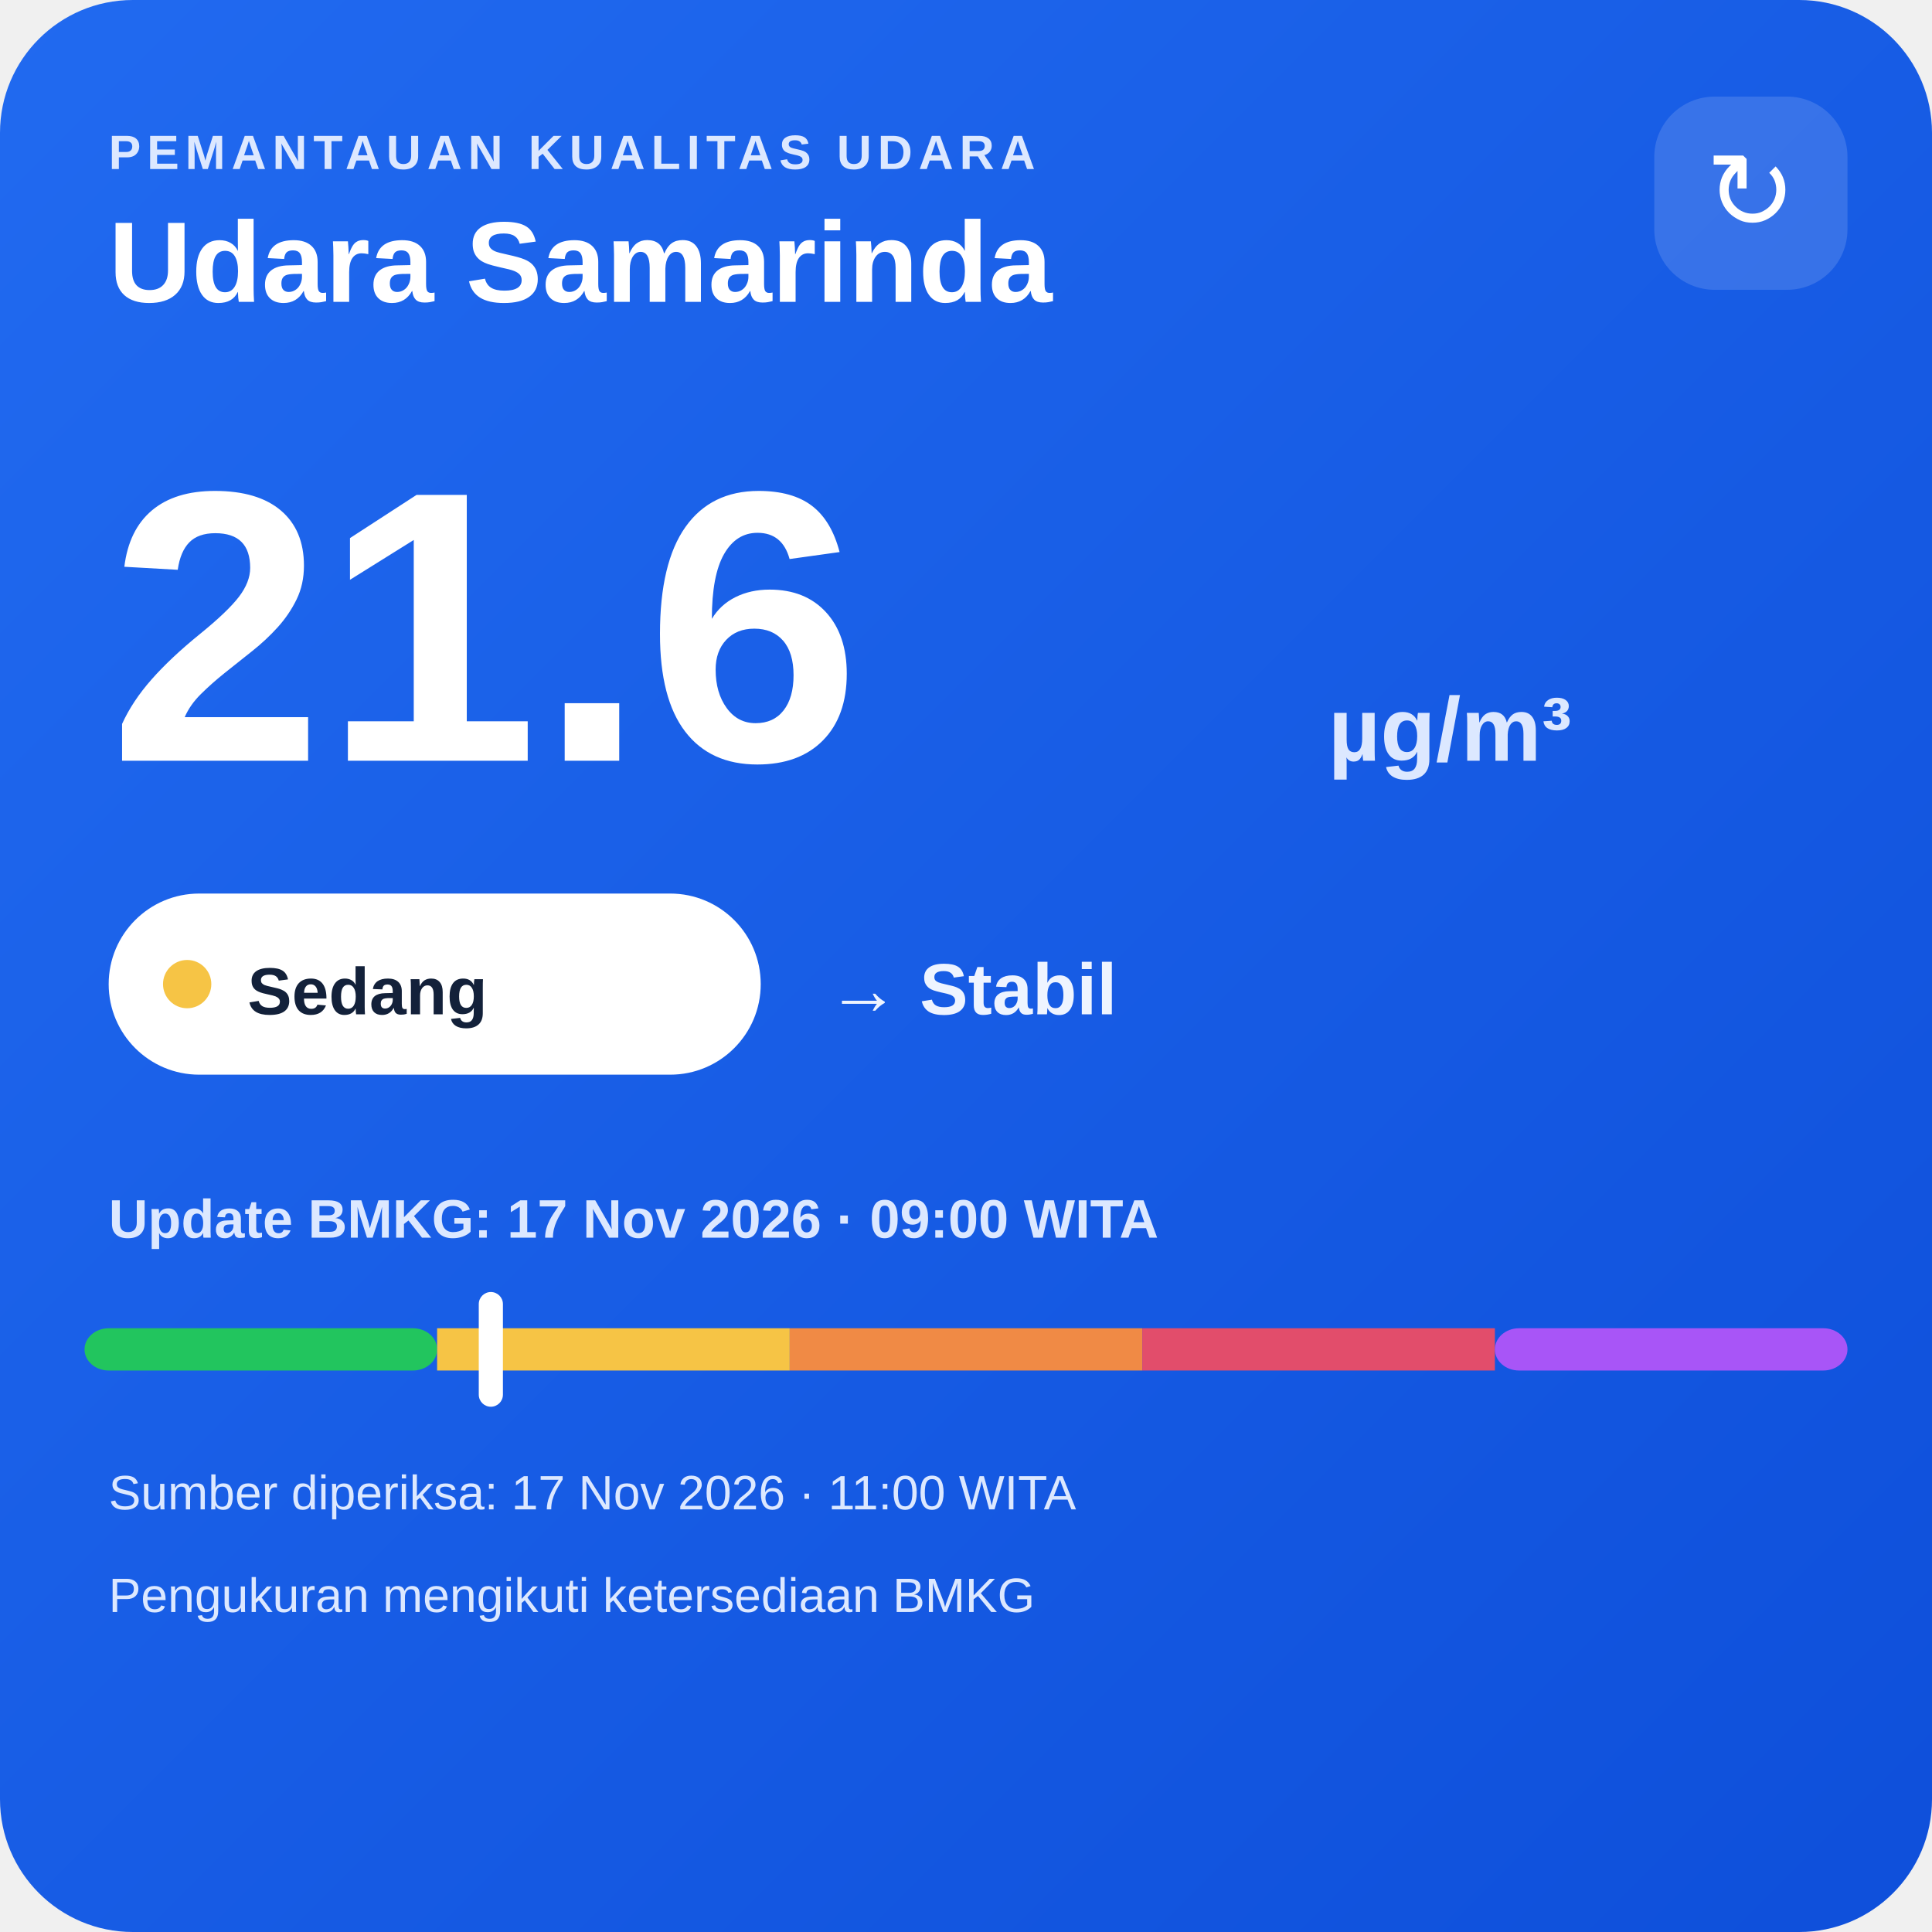
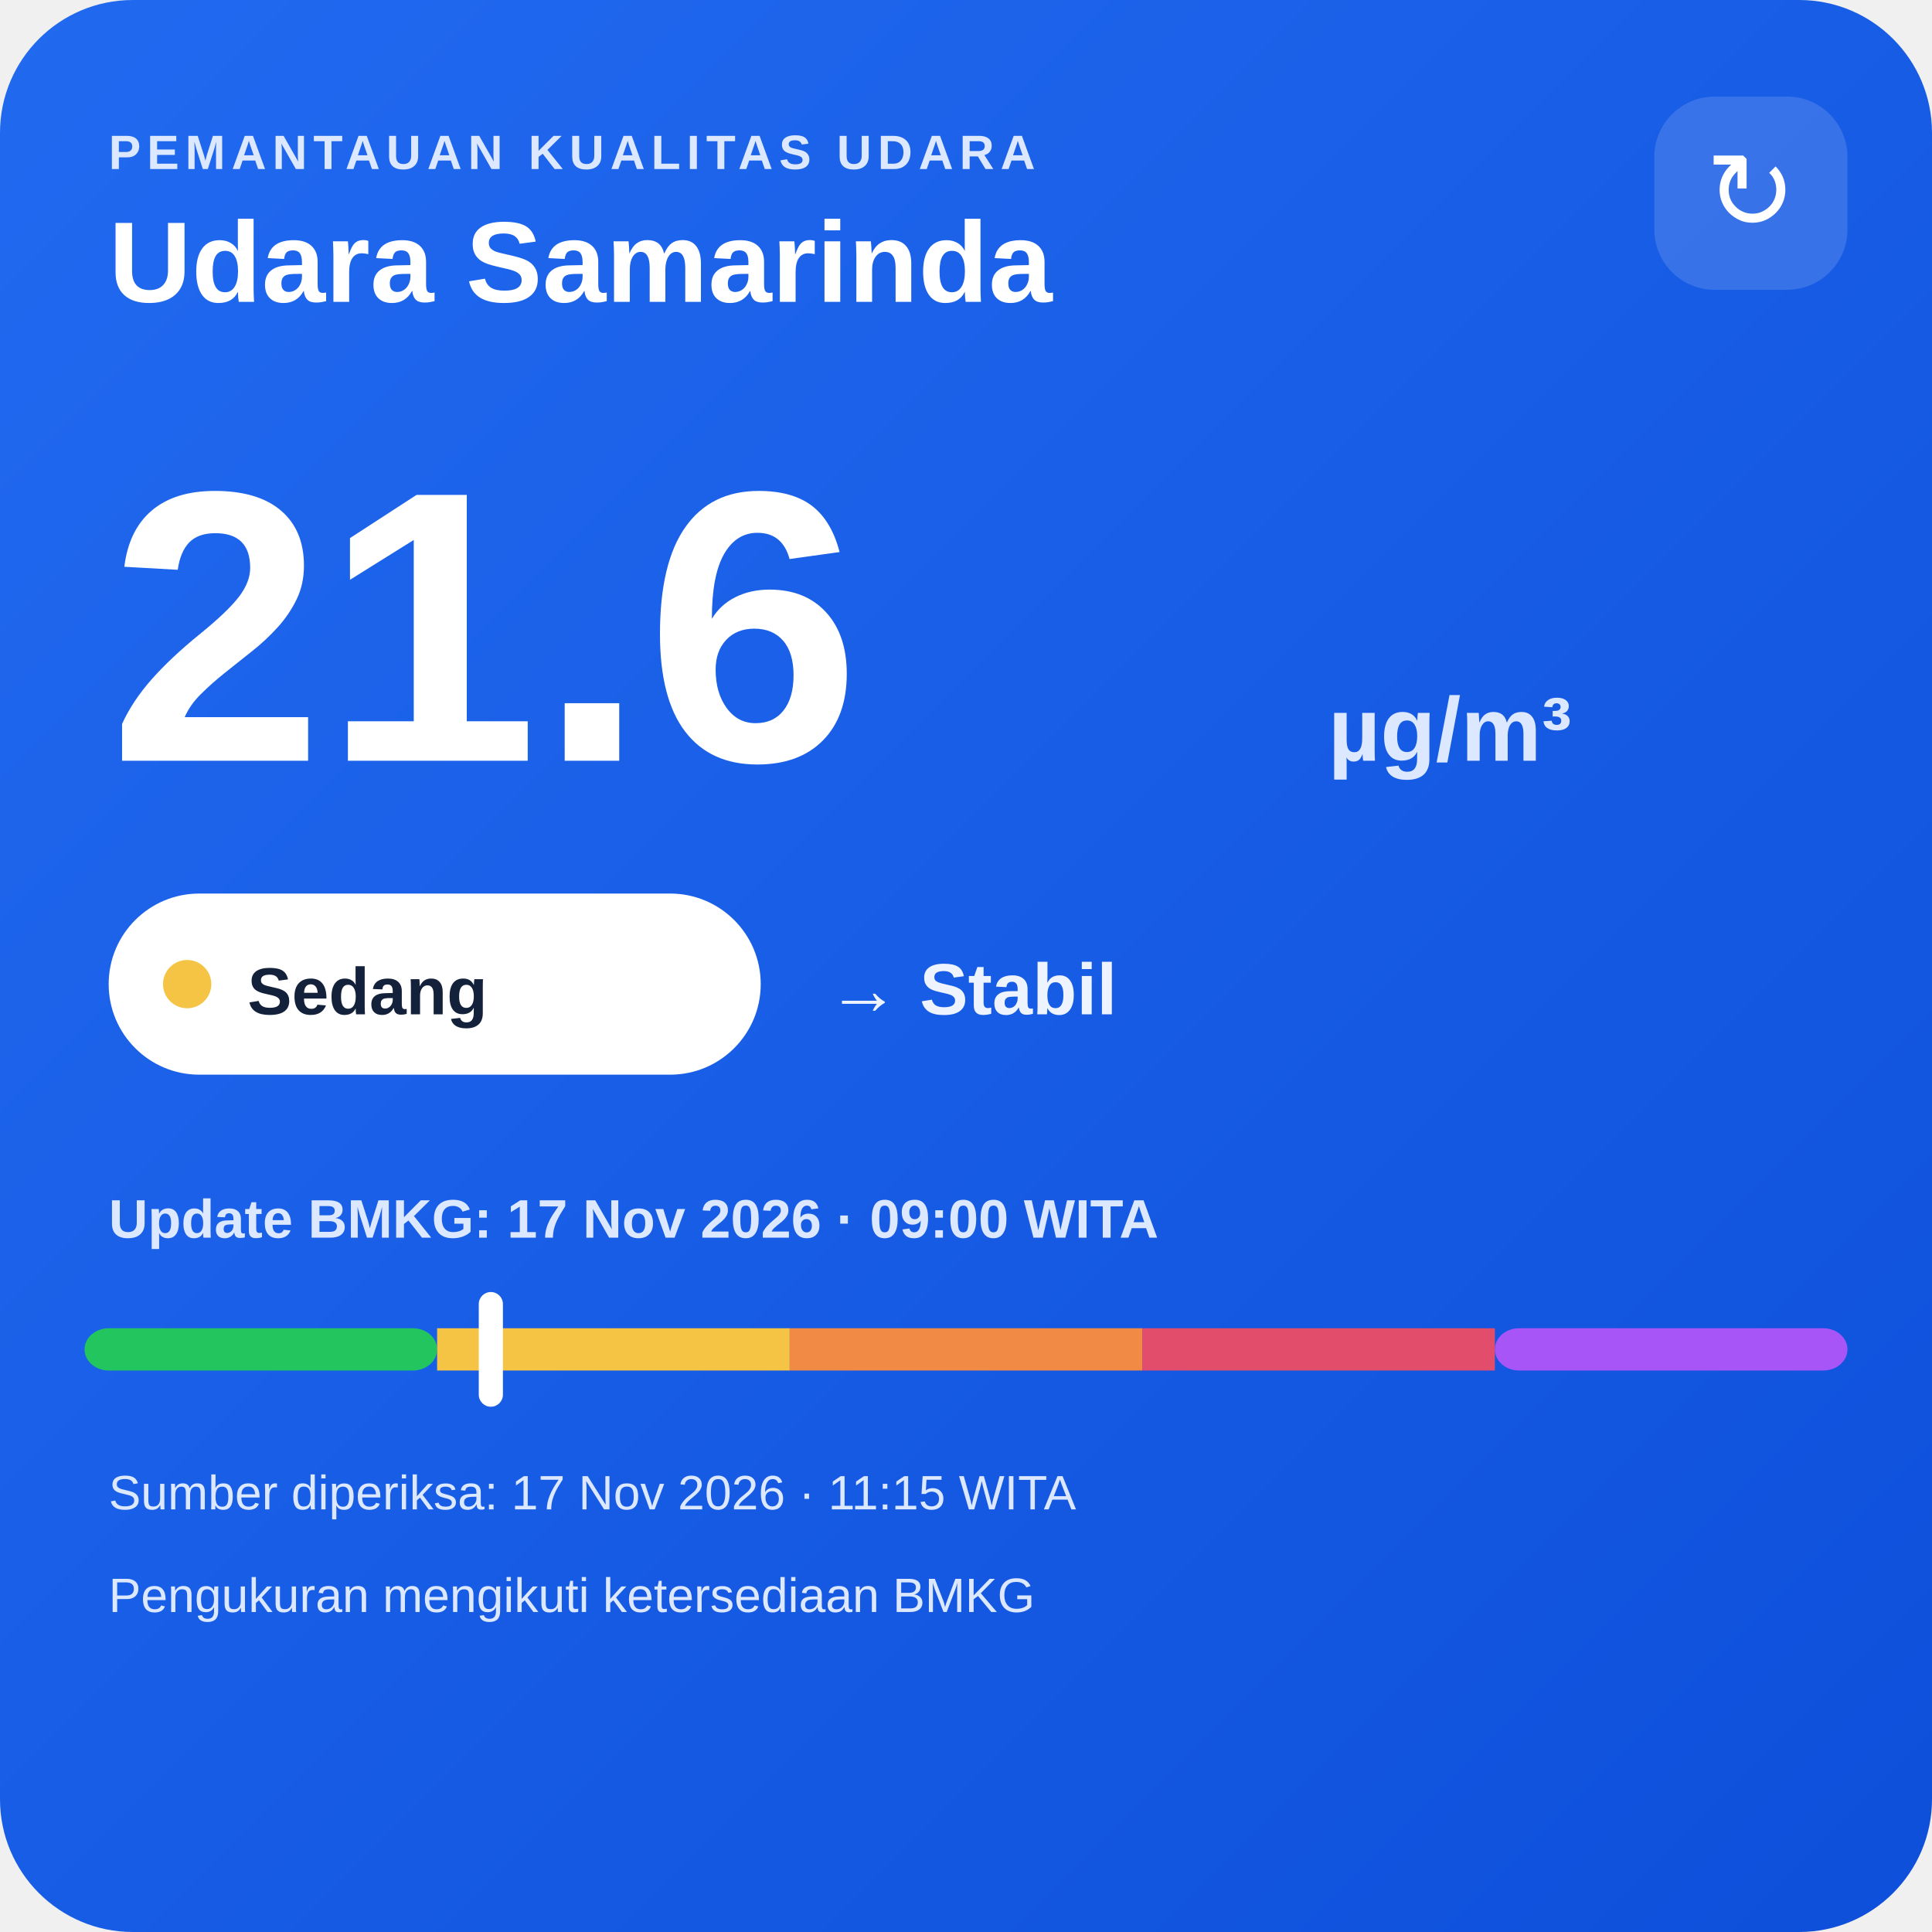
<svg xmlns="http://www.w3.org/2000/svg" width="320" height="320" viewBox="0 0 320 320">
  <defs>
    <linearGradient id="bg" x1="0" y1="0" x2="1" y2="1">
      <stop offset="0" stop-color="#216af0" />
      <stop offset="1" stop-color="#0e4fda" />
    </linearGradient>
  </defs>
  <rect width="320" height="320" rx="22" fill="url(#bg)" />
  <text x="18" y="28" fill="#dce8ff" font-family="Arial,sans-serif" font-size="8" font-weight="700" letter-spacing="1">PEMANTAUAN KUALITAS UDARA</text>
  <text x="18" y="50" fill="#ffffff" font-family="Arial,sans-serif" font-size="19" font-weight="700">Udara Samarinda</text>
  <rect x="274" y="16" width="32" height="32" rx="10" fill="#ffffff" fill-opacity=".14" />
  <text x="290" y="38" text-anchor="middle" fill="#ffffff" font-family="Arial,sans-serif" font-size="18">↻</text>
  <text x="18" y="126" fill="#ffffff" font-family="Arial,sans-serif" font-size="64" font-weight="800">21.6</text>
  <text x="220" y="126" fill="#dce8ff" font-family="Arial,sans-serif" font-size="15" font-weight="700">µg/m³</text>
  <rect x="18" y="148" width="108" height="30" rx="15" fill="#ffffff" />
  <circle cx="31" cy="163" r="4" fill="#f6c445" />
  <text x="41" y="168" fill="#13213a" font-family="Arial,sans-serif" font-size="11" font-weight="700">Sedang</text>
  <text x="137" y="168" fill="#eef4ff" font-family="Arial,sans-serif" font-size="12" font-weight="700">→ Stabil</text>
  <text x="18" y="205" fill="#dce8ff" font-family="Arial,sans-serif" font-size="9" font-weight="700">Update BMKG: 17 Nov 2026 · 09:00 WITA</text>
  <rect x="14" y="220" width="58.4" height="7" rx="4" fill="#22c55e" />
  <rect x="72.4" y="220" width="58.4" height="7" fill="#f6c445" />
  <rect x="130.8" y="220" width="58.4" height="7" fill="#f08a45" />
  <rect x="189.2" y="220" width="58.4" height="7" fill="#e24d6b" />
  <rect x="247.6" y="220" width="58.4" height="7" rx="4" fill="#a855f7" />
  <rect x="79.3" y="214" width="4" height="19" rx="2" fill="#ffffff" />
-   <text x="18" y="250" fill="#dce8ff" font-family="Arial,sans-serif" font-size="8">Sumber diperiksa: 17 Nov 2026 · 11:00 WITA</text>
+   <text x="18" y="250" fill="#dce8ff" font-family="Arial,sans-serif" font-size="8">Sumber diperiksa: 17 Nov 2026 · 11:15 WITA</text>
  <text x="18" y="267" fill="#dce8ff" font-family="Arial,sans-serif" font-size="8">Pengukuran mengikuti ketersediaan BMKG</text>
</svg>
